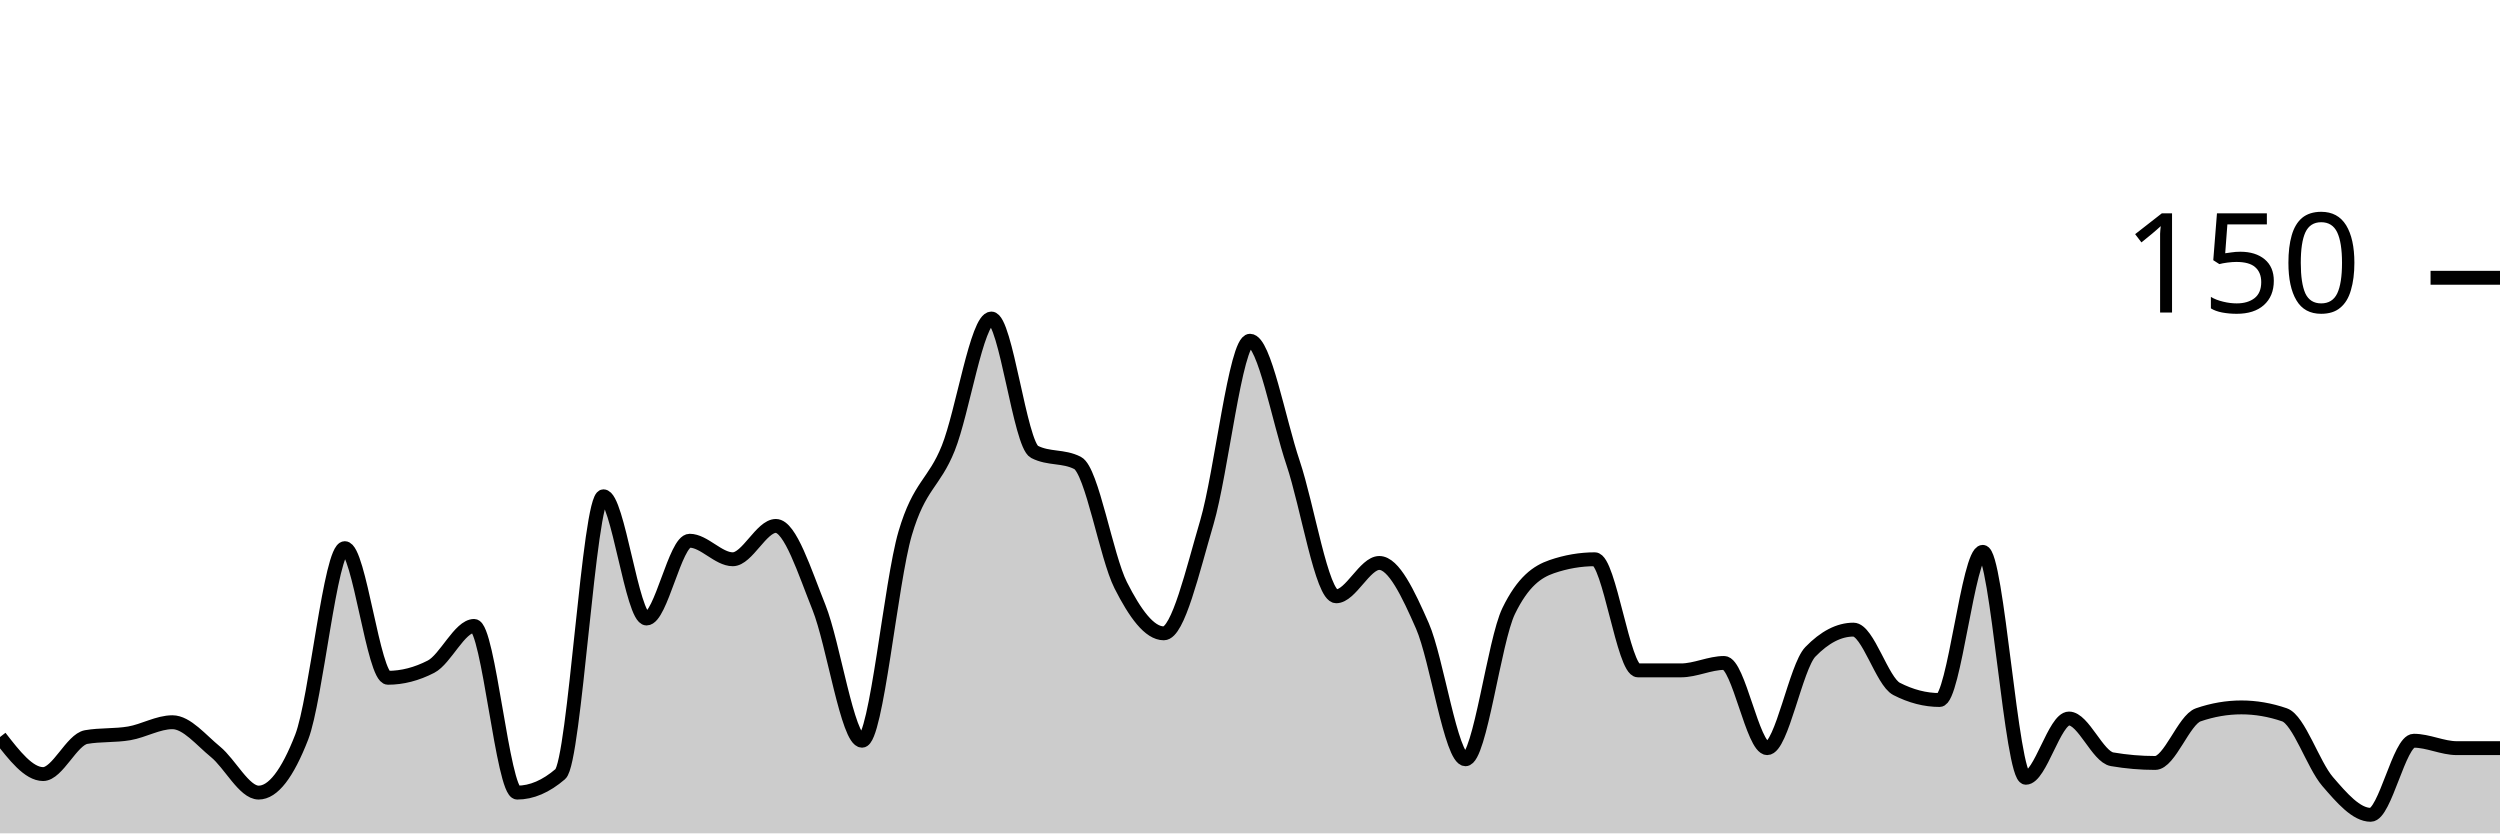
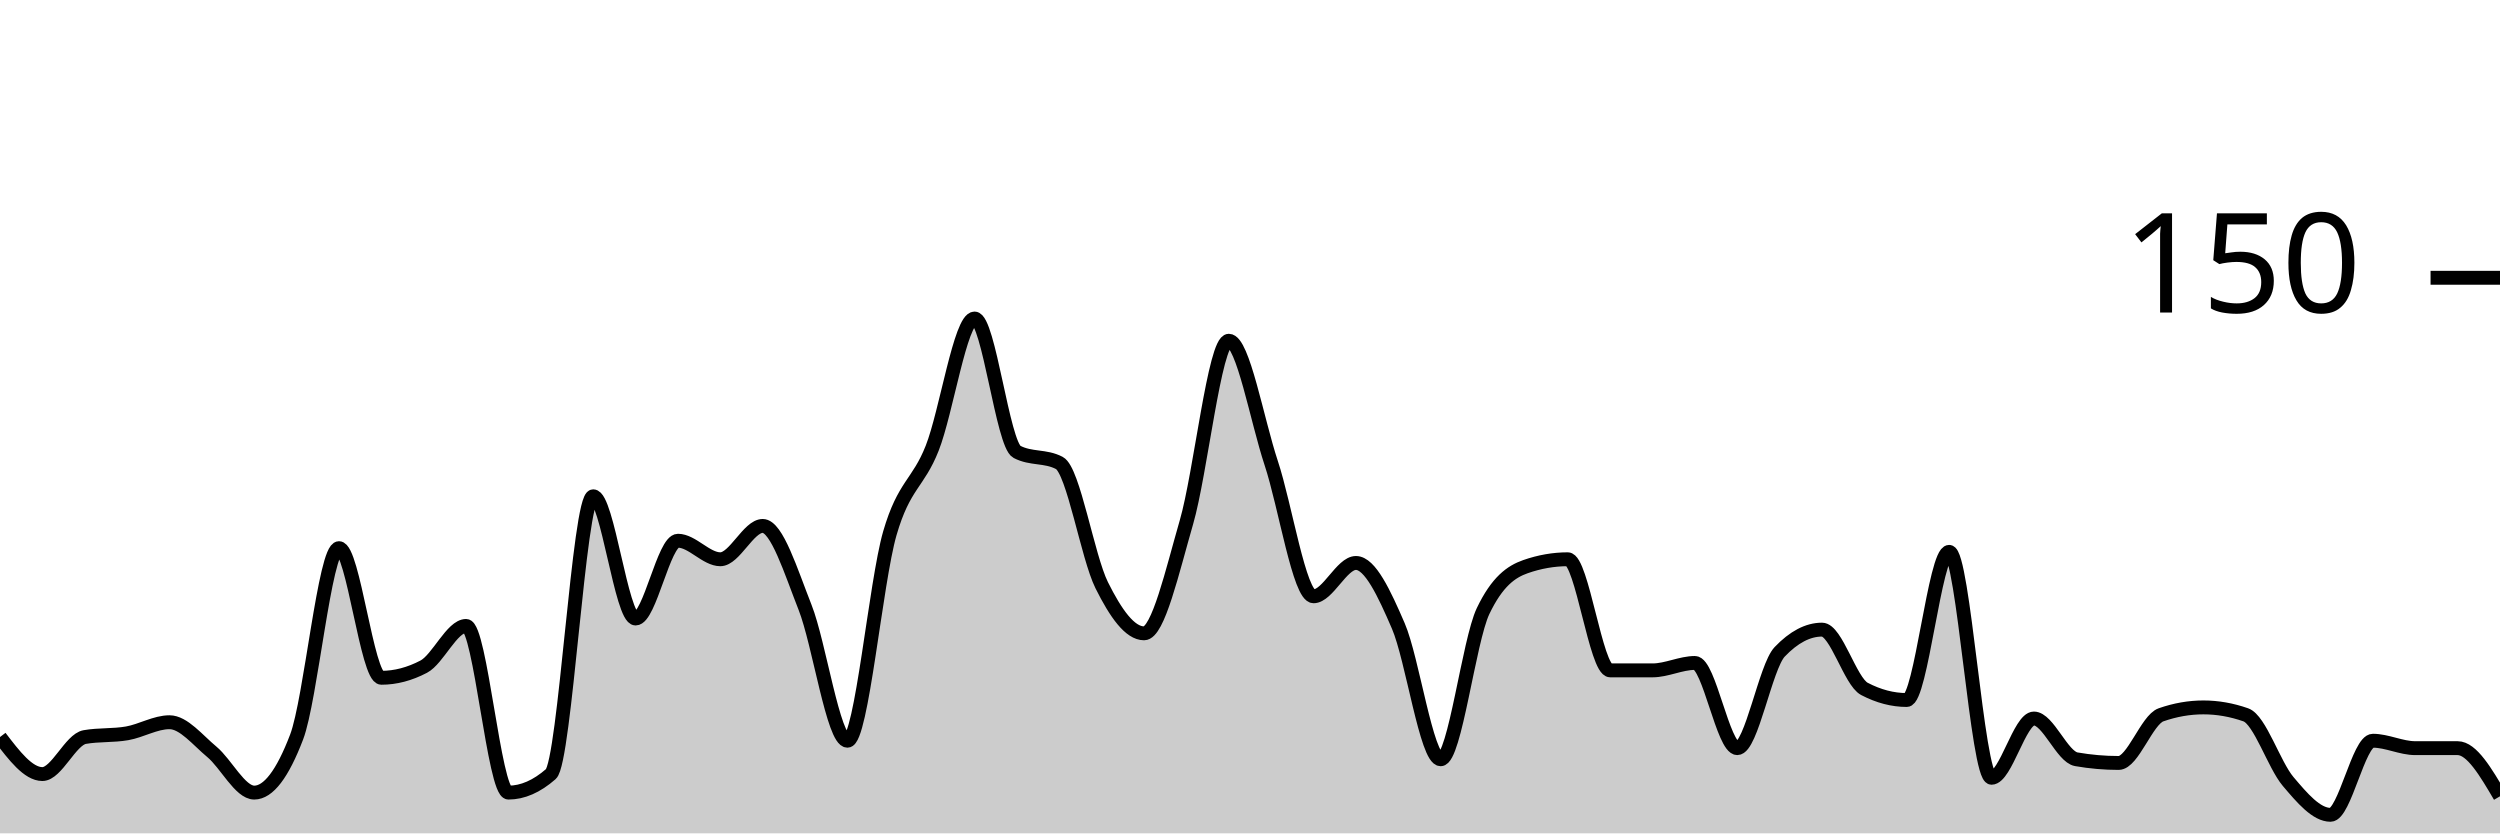
<svg xmlns="http://www.w3.org/2000/svg" viewBox="0 0 180 60">
  <g transform="translate(0,20)">
-     <path class="area" fill="rgba(0, 0, 0, 0.2)" d="M0,33.067C1.034,34.4,2.069,35.733,3.103,35.733C4.138,35.733,5.172,33.244,6.207,33.067C7.241,32.889,8.276,32.978,9.31,32.8C10.345,32.622,11.379,32,12.414,32C13.448,32,14.483,33.289,15.517,34.133C16.552,34.978,17.586,37.067,18.621,37.067C19.655,37.067,20.69,35.733,21.724,33.067C22.759,30.4,23.793,19.467,24.828,19.467C25.862,19.467,26.897,28.8,27.931,28.8C28.966,28.8,30,28.533,31.034,28C32.069,27.467,33.103,25.067,34.138,25.067C35.172,25.067,36.207,37.067,37.241,37.067C38.276,37.067,39.31,36.622,40.345,35.733C41.379,34.844,42.414,15.733,43.448,15.733C44.483,15.733,45.517,24.533,46.552,24.533C47.586,24.533,48.621,18.933,49.655,18.933C50.69,18.933,51.724,20.267,52.759,20.267C53.793,20.267,54.828,17.867,55.862,17.867C56.897,17.867,57.931,21.156,58.966,23.733C60,26.311,61.034,33.333,62.069,33.333C63.103,33.333,64.138,21.911,65.172,18.4C66.207,14.889,67.241,14.844,68.276,12.267C69.31,9.689,70.345,2.933,71.379,2.933C72.414,2.933,73.448,12,74.483,12.533C75.517,13.067,76.552,12.8,77.586,13.333C78.621,13.867,79.655,20.089,80.69,22.133C81.724,24.178,82.759,25.6,83.793,25.6C84.828,25.6,85.862,21.111,86.897,17.6C87.931,14.089,88.966,4.533,90,4.533C91.034,4.533,92.069,10.267,93.103,13.333C94.138,16.4,95.172,22.933,96.207,22.933C97.241,22.933,98.276,20.533,99.31,20.533C100.345,20.533,101.379,22.711,102.414,25.067C103.448,27.422,104.483,34.667,105.517,34.667C106.552,34.667,107.586,26.133,108.621,24C109.655,21.867,110.69,21.156,111.724,20.8C112.759,20.444,113.793,20.267,114.828,20.267C115.862,20.267,116.897,28.267,117.931,28.267C118.966,28.267,120,28.267,121.034,28.267C122.069,28.267,123.103,27.733,124.138,27.733C125.172,27.733,126.207,33.867,127.241,33.867C128.276,33.867,129.31,28,130.345,26.933C131.379,25.867,132.414,25.333,133.448,25.333C134.483,25.333,135.517,29.067,136.552,29.6C137.586,30.133,138.621,30.4,139.655,30.4C140.69,30.4,141.724,19.733,142.759,19.733C143.793,19.733,144.828,36,145.862,36C146.897,36,147.931,31.733,148.966,31.733C150,31.733,151.034,34.489,152.069,34.667C153.103,34.844,154.138,34.933,155.172,34.933C156.207,34.933,157.241,31.822,158.276,31.467C159.31,31.111,160.345,30.933,161.379,30.933C162.414,30.933,163.448,31.111,164.483,31.467C165.517,31.822,166.552,35.067,167.586,36.267C168.621,37.467,169.655,38.667,170.69,38.667C171.724,38.667,172.759,33.333,173.793,33.333C174.828,33.333,175.862,33.867,176.897,33.867C177.931,33.867,178.966,33.867,180,33.867L180,40C178.966,40,177.931,40,176.897,40C175.862,40,174.828,40,173.793,40C172.759,40,171.724,40,170.69,40C169.655,40,168.621,40,167.586,40C166.552,40,165.517,40,164.483,40C163.448,40,162.414,40,161.379,40C160.345,40,159.31,40,158.276,40C157.241,40,156.207,40,155.172,40C154.138,40,153.103,40,152.069,40C151.034,40,150,40,148.966,40C147.931,40,146.897,40,145.862,40C144.828,40,143.793,40,142.759,40C141.724,40,140.69,40,139.655,40C138.621,40,137.586,40,136.552,40C135.517,40,134.483,40,133.448,40C132.414,40,131.379,40,130.345,40C129.31,40,128.276,40,127.241,40C126.207,40,125.172,40,124.138,40C123.103,40,122.069,40,121.034,40C120,40,118.966,40,117.931,40C116.897,40,115.862,40,114.828,40C113.793,40,112.759,40,111.724,40C110.69,40,109.655,40,108.621,40C107.586,40,106.552,40,105.517,40C104.483,40,103.448,40,102.414,40C101.379,40,100.345,40,99.31,40C98.276,40,97.241,40,96.207,40C95.172,40,94.138,40,93.103,40C92.069,40,91.034,40,90,40C88.966,40,87.931,40,86.897,40C85.862,40,84.828,40,83.793,40C82.759,40,81.724,40,80.69,40C79.655,40,78.621,40,77.586,40C76.552,40,75.517,40,74.483,40C73.448,40,72.414,40,71.379,40C70.345,40,69.31,40,68.276,40C67.241,40,66.207,40,65.172,40C64.138,40,63.103,40,62.069,40C61.034,40,60,40,58.966,40C57.931,40,56.897,40,55.862,40C54.828,40,53.793,40,52.759,40C51.724,40,50.69,40,49.655,40C48.621,40,47.586,40,46.552,40C45.517,40,44.483,40,43.448,40C42.414,40,41.379,40,40.345,40C39.31,40,38.276,40,37.241,40C36.207,40,35.172,40,34.138,40C33.103,40,32.069,40,31.034,40C30,40,28.966,40,27.931,40C26.897,40,25.862,40,24.828,40C23.793,40,22.759,40,21.724,40C20.69,40,19.655,40,18.621,40C17.586,40,16.552,40,15.517,40C14.483,40,13.448,40,12.414,40C11.379,40,10.345,40,9.31,40C8.276,40,7.241,40,6.207,40C5.172,40,4.138,40,3.103,40C2.069,40,1.034,40,0,40Z" />
-     <path class="line" stroke="black" fill="none" d="M0,33.067C1.034,34.4,2.069,35.733,3.103,35.733C4.138,35.733,5.172,33.244,6.207,33.067C7.241,32.889,8.276,32.978,9.31,32.8C10.345,32.622,11.379,32,12.414,32C13.448,32,14.483,33.289,15.517,34.133C16.552,34.978,17.586,37.067,18.621,37.067C19.655,37.067,20.69,35.733,21.724,33.067C22.759,30.4,23.793,19.467,24.828,19.467C25.862,19.467,26.897,28.8,27.931,28.8C28.966,28.8,30,28.533,31.034,28C32.069,27.467,33.103,25.067,34.138,25.067C35.172,25.067,36.207,37.067,37.241,37.067C38.276,37.067,39.31,36.622,40.345,35.733C41.379,34.844,42.414,15.733,43.448,15.733C44.483,15.733,45.517,24.533,46.552,24.533C47.586,24.533,48.621,18.933,49.655,18.933C50.69,18.933,51.724,20.267,52.759,20.267C53.793,20.267,54.828,17.867,55.862,17.867C56.897,17.867,57.931,21.156,58.966,23.733C60,26.311,61.034,33.333,62.069,33.333C63.103,33.333,64.138,21.911,65.172,18.4C66.207,14.889,67.241,14.844,68.276,12.267C69.31,9.689,70.345,2.933,71.379,2.933C72.414,2.933,73.448,12,74.483,12.533C75.517,13.067,76.552,12.8,77.586,13.333C78.621,13.867,79.655,20.089,80.69,22.133C81.724,24.178,82.759,25.6,83.793,25.6C84.828,25.6,85.862,21.111,86.897,17.6C87.931,14.089,88.966,4.533,90,4.533C91.034,4.533,92.069,10.267,93.103,13.333C94.138,16.4,95.172,22.933,96.207,22.933C97.241,22.933,98.276,20.533,99.31,20.533C100.345,20.533,101.379,22.711,102.414,25.067C103.448,27.422,104.483,34.667,105.517,34.667C106.552,34.667,107.586,26.133,108.621,24C109.655,21.867,110.69,21.156,111.724,20.8C112.759,20.444,113.793,20.267,114.828,20.267C115.862,20.267,116.897,28.267,117.931,28.267C118.966,28.267,120,28.267,121.034,28.267C122.069,28.267,123.103,27.733,124.138,27.733C125.172,27.733,126.207,33.867,127.241,33.867C128.276,33.867,129.31,28,130.345,26.933C131.379,25.867,132.414,25.333,133.448,25.333C134.483,25.333,135.517,29.067,136.552,29.6C137.586,30.133,138.621,30.4,139.655,30.4C140.69,30.4,141.724,19.733,142.759,19.733C143.793,19.733,144.828,36,145.862,36C146.897,36,147.931,31.733,148.966,31.733C150,31.733,151.034,34.489,152.069,34.667C153.103,34.844,154.138,34.933,155.172,34.933C156.207,34.933,157.241,31.822,158.276,31.467C159.31,31.111,160.345,30.933,161.379,30.933C162.414,30.933,163.448,31.111,164.483,31.467C165.517,31.822,166.552,35.067,167.586,36.267C168.621,37.467,169.655,38.667,170.69,38.667C171.724,38.667,172.759,33.333,173.793,33.333C174.828,33.333,175.862,33.867,176.897,33.867C177.931,33.867,178.966,33.867,180,33.867" />
+     <path class="area" fill="rgba(0, 0, 0, 0.2)" d="M0,33.067C1.017,34.4,2.034,35.733,3.051,35.733C4.068,35.733,5.085,33.244,6.102,33.067C7.119,32.889,8.136,32.978,9.153,32.8C10.169,32.622,11.186,32,12.203,32C13.22,32,14.237,33.289,15.254,34.133C16.271,34.978,17.288,37.067,18.305,37.067C19.322,37.067,20.339,35.733,21.356,33.067C22.373,30.4,23.39,19.467,24.407,19.467C25.424,19.467,26.441,28.8,27.458,28.8C28.475,28.8,29.492,28.533,30.508,28C31.525,27.467,32.542,25.067,33.559,25.067C34.576,25.067,35.593,37.067,36.61,37.067C37.627,37.067,38.644,36.622,39.661,35.733C40.678,34.844,41.695,15.733,42.712,15.733C43.729,15.733,44.746,24.533,45.763,24.533C46.78,24.533,47.797,18.933,48.814,18.933C49.831,18.933,50.847,20.267,51.864,20.267C52.881,20.267,53.898,17.867,54.915,17.867C55.932,17.867,56.949,21.156,57.966,23.733C58.983,26.311,60,33.333,61.017,33.333C62.034,33.333,63.051,21.911,64.068,18.4C65.085,14.889,66.102,14.844,67.119,12.267C68.136,9.689,69.153,2.933,70.169,2.933C71.186,2.933,72.203,12,73.22,12.533C74.237,13.067,75.254,12.8,76.271,13.333C77.288,13.867,78.305,20.089,79.322,22.133C80.339,24.178,81.356,25.6,82.373,25.6C83.39,25.6,84.407,21.111,85.424,17.6C86.441,14.089,87.458,4.533,88.475,4.533C89.492,4.533,90.508,10.267,91.525,13.333C92.542,16.4,93.559,22.933,94.576,22.933C95.593,22.933,96.61,20.533,97.627,20.533C98.644,20.533,99.661,22.711,100.678,25.067C101.695,27.422,102.712,34.667,103.729,34.667C104.746,34.667,105.763,26.133,106.78,24C107.797,21.867,108.814,21.156,109.831,20.8C110.847,20.444,111.864,20.267,112.881,20.267C113.898,20.267,114.915,28.267,115.932,28.267C116.949,28.267,117.966,28.267,118.983,28.267C120,28.267,121.017,27.733,122.034,27.733C123.051,27.733,124.068,33.867,125.085,33.867C126.102,33.867,127.119,28,128.136,26.933C129.153,25.867,130.169,25.333,131.186,25.333C132.203,25.333,133.22,29.067,134.237,29.6C135.254,30.133,136.271,30.4,137.288,30.4C138.305,30.4,139.322,19.733,140.339,19.733C141.356,19.733,142.373,36,143.39,36C144.407,36,145.424,31.733,146.441,31.733C147.458,31.733,148.475,34.489,149.492,34.667C150.508,34.844,151.525,34.933,152.542,34.933C153.559,34.933,154.576,31.822,155.593,31.467C156.61,31.111,157.627,30.933,158.644,30.933C159.661,30.933,160.678,31.111,161.695,31.467C162.712,31.822,163.729,35.067,164.746,36.267C165.763,37.467,166.78,38.667,167.797,38.667C168.814,38.667,169.831,33.333,170.847,33.333C171.864,33.333,172.881,33.867,173.898,33.867C174.915,33.867,175.932,33.867,176.949,33.867C177.966,33.867,178.983,35.6,180,37.333L180,40C178.983,40,177.966,40,176.949,40C175.932,40,174.915,40,173.898,40C172.881,40,171.864,40,170.847,40C169.831,40,168.814,40,167.797,40C166.78,40,165.763,40,164.746,40C163.729,40,162.712,40,161.695,40C160.678,40,159.661,40,158.644,40C157.627,40,156.61,40,155.593,40C154.576,40,153.559,40,152.542,40C151.525,40,150.508,40,149.492,40C148.475,40,147.458,40,146.441,40C145.424,40,144.407,40,143.39,40C142.373,40,141.356,40,140.339,40C139.322,40,138.305,40,137.288,40C136.271,40,135.254,40,134.237,40C133.22,40,132.203,40,131.186,40C130.169,40,129.153,40,128.136,40C127.119,40,126.102,40,125.085,40C124.068,40,123.051,40,122.034,40C121.017,40,120,40,118.983,40C117.966,40,116.949,40,115.932,40C114.915,40,113.898,40,112.881,40C111.864,40,110.847,40,109.831,40C108.814,40,107.797,40,106.78,40C105.763,40,104.746,40,103.729,40C102.712,40,101.695,40,100.678,40C99.661,40,98.644,40,97.627,40C96.61,40,95.593,40,94.576,40C93.559,40,92.542,40,91.525,40C90.508,40,89.492,40,88.475,40C87.458,40,86.441,40,85.424,40C84.407,40,83.39,40,82.373,40C81.356,40,80.339,40,79.322,40C78.305,40,77.288,40,76.271,40C75.254,40,74.237,40,73.22,40C72.203,40,71.186,40,70.169,40C69.153,40,68.136,40,67.119,40C66.102,40,65.085,40,64.068,40C63.051,40,62.034,40,61.017,40C60,40,58.983,40,57.966,40C56.949,40,55.932,40,54.915,40C53.898,40,52.881,40,51.864,40C50.847,40,49.831,40,48.814,40C47.797,40,46.78,40,45.763,40C44.746,40,43.729,40,42.712,40C41.695,40,40.678,40,39.661,40C38.644,40,37.627,40,36.61,40C35.593,40,34.576,40,33.559,40C32.542,40,31.525,40,30.508,40C29.492,40,28.475,40,27.458,40C26.441,40,25.424,40,24.407,40C23.39,40,22.373,40,21.356,40C20.339,40,19.322,40,18.305,40C17.288,40,16.271,40,15.254,40C14.237,40,13.22,40,12.203,40C11.186,40,10.169,40,9.153,40C8.136,40,7.119,40,6.102,40C5.085,40,4.068,40,3.051,40C2.034,40,1.017,40,0,40Z" />
+     <path class="line" stroke="black" fill="none" d="M0,33.067C1.017,34.4,2.034,35.733,3.051,35.733C4.068,35.733,5.085,33.244,6.102,33.067C7.119,32.889,8.136,32.978,9.153,32.8C10.169,32.622,11.186,32,12.203,32C13.22,32,14.237,33.289,15.254,34.133C16.271,34.978,17.288,37.067,18.305,37.067C19.322,37.067,20.339,35.733,21.356,33.067C22.373,30.4,23.39,19.467,24.407,19.467C25.424,19.467,26.441,28.8,27.458,28.8C28.475,28.8,29.492,28.533,30.508,28C31.525,27.467,32.542,25.067,33.559,25.067C34.576,25.067,35.593,37.067,36.61,37.067C37.627,37.067,38.644,36.622,39.661,35.733C40.678,34.844,41.695,15.733,42.712,15.733C43.729,15.733,44.746,24.533,45.763,24.533C46.78,24.533,47.797,18.933,48.814,18.933C49.831,18.933,50.847,20.267,51.864,20.267C52.881,20.267,53.898,17.867,54.915,17.867C55.932,17.867,56.949,21.156,57.966,23.733C58.983,26.311,60,33.333,61.017,33.333C62.034,33.333,63.051,21.911,64.068,18.4C65.085,14.889,66.102,14.844,67.119,12.267C68.136,9.689,69.153,2.933,70.169,2.933C71.186,2.933,72.203,12,73.22,12.533C74.237,13.067,75.254,12.8,76.271,13.333C77.288,13.867,78.305,20.089,79.322,22.133C80.339,24.178,81.356,25.6,82.373,25.6C83.39,25.6,84.407,21.111,85.424,17.6C86.441,14.089,87.458,4.533,88.475,4.533C89.492,4.533,90.508,10.267,91.525,13.333C92.542,16.4,93.559,22.933,94.576,22.933C95.593,22.933,96.61,20.533,97.627,20.533C98.644,20.533,99.661,22.711,100.678,25.067C101.695,27.422,102.712,34.667,103.729,34.667C104.746,34.667,105.763,26.133,106.78,24C107.797,21.867,108.814,21.156,109.831,20.8C110.847,20.444,111.864,20.267,112.881,20.267C113.898,20.267,114.915,28.267,115.932,28.267C116.949,28.267,117.966,28.267,118.983,28.267C120,28.267,121.017,27.733,122.034,27.733C123.051,27.733,124.068,33.867,125.085,33.867C126.102,33.867,127.119,28,128.136,26.933C129.153,25.867,130.169,25.333,131.186,25.333C132.203,25.333,133.22,29.067,134.237,29.6C135.254,30.133,136.271,30.4,137.288,30.4C138.305,30.4,139.322,19.733,140.339,19.733C141.356,19.733,142.373,36,143.39,36C144.407,36,145.424,31.733,146.441,31.733C147.458,31.733,148.475,34.489,149.492,34.667C150.508,34.844,151.525,34.933,152.542,34.933C153.559,34.933,154.576,31.822,155.593,31.467C156.61,31.111,157.627,30.933,158.644,30.933C159.661,30.933,160.678,31.111,161.695,31.467C162.712,31.822,163.729,35.067,164.746,36.267C165.763,37.467,166.78,38.667,167.797,38.667C168.814,38.667,169.831,33.333,170.847,33.333C171.864,33.333,172.881,33.867,173.898,33.867C174.915,33.867,175.932,33.867,176.949,33.867C177.966,33.867,178.983,35.6,180,37.333" />
    <path class="axis-ceiling" stroke-width="1" stroke="black" fill="none" d="M175,0L180,0" />
    <text class="axis-ceiling-label" font-family="sans-serif" text-anchor="end" font-size="10px" x="170" y="2.5">150</text>
  </g>
</svg>
